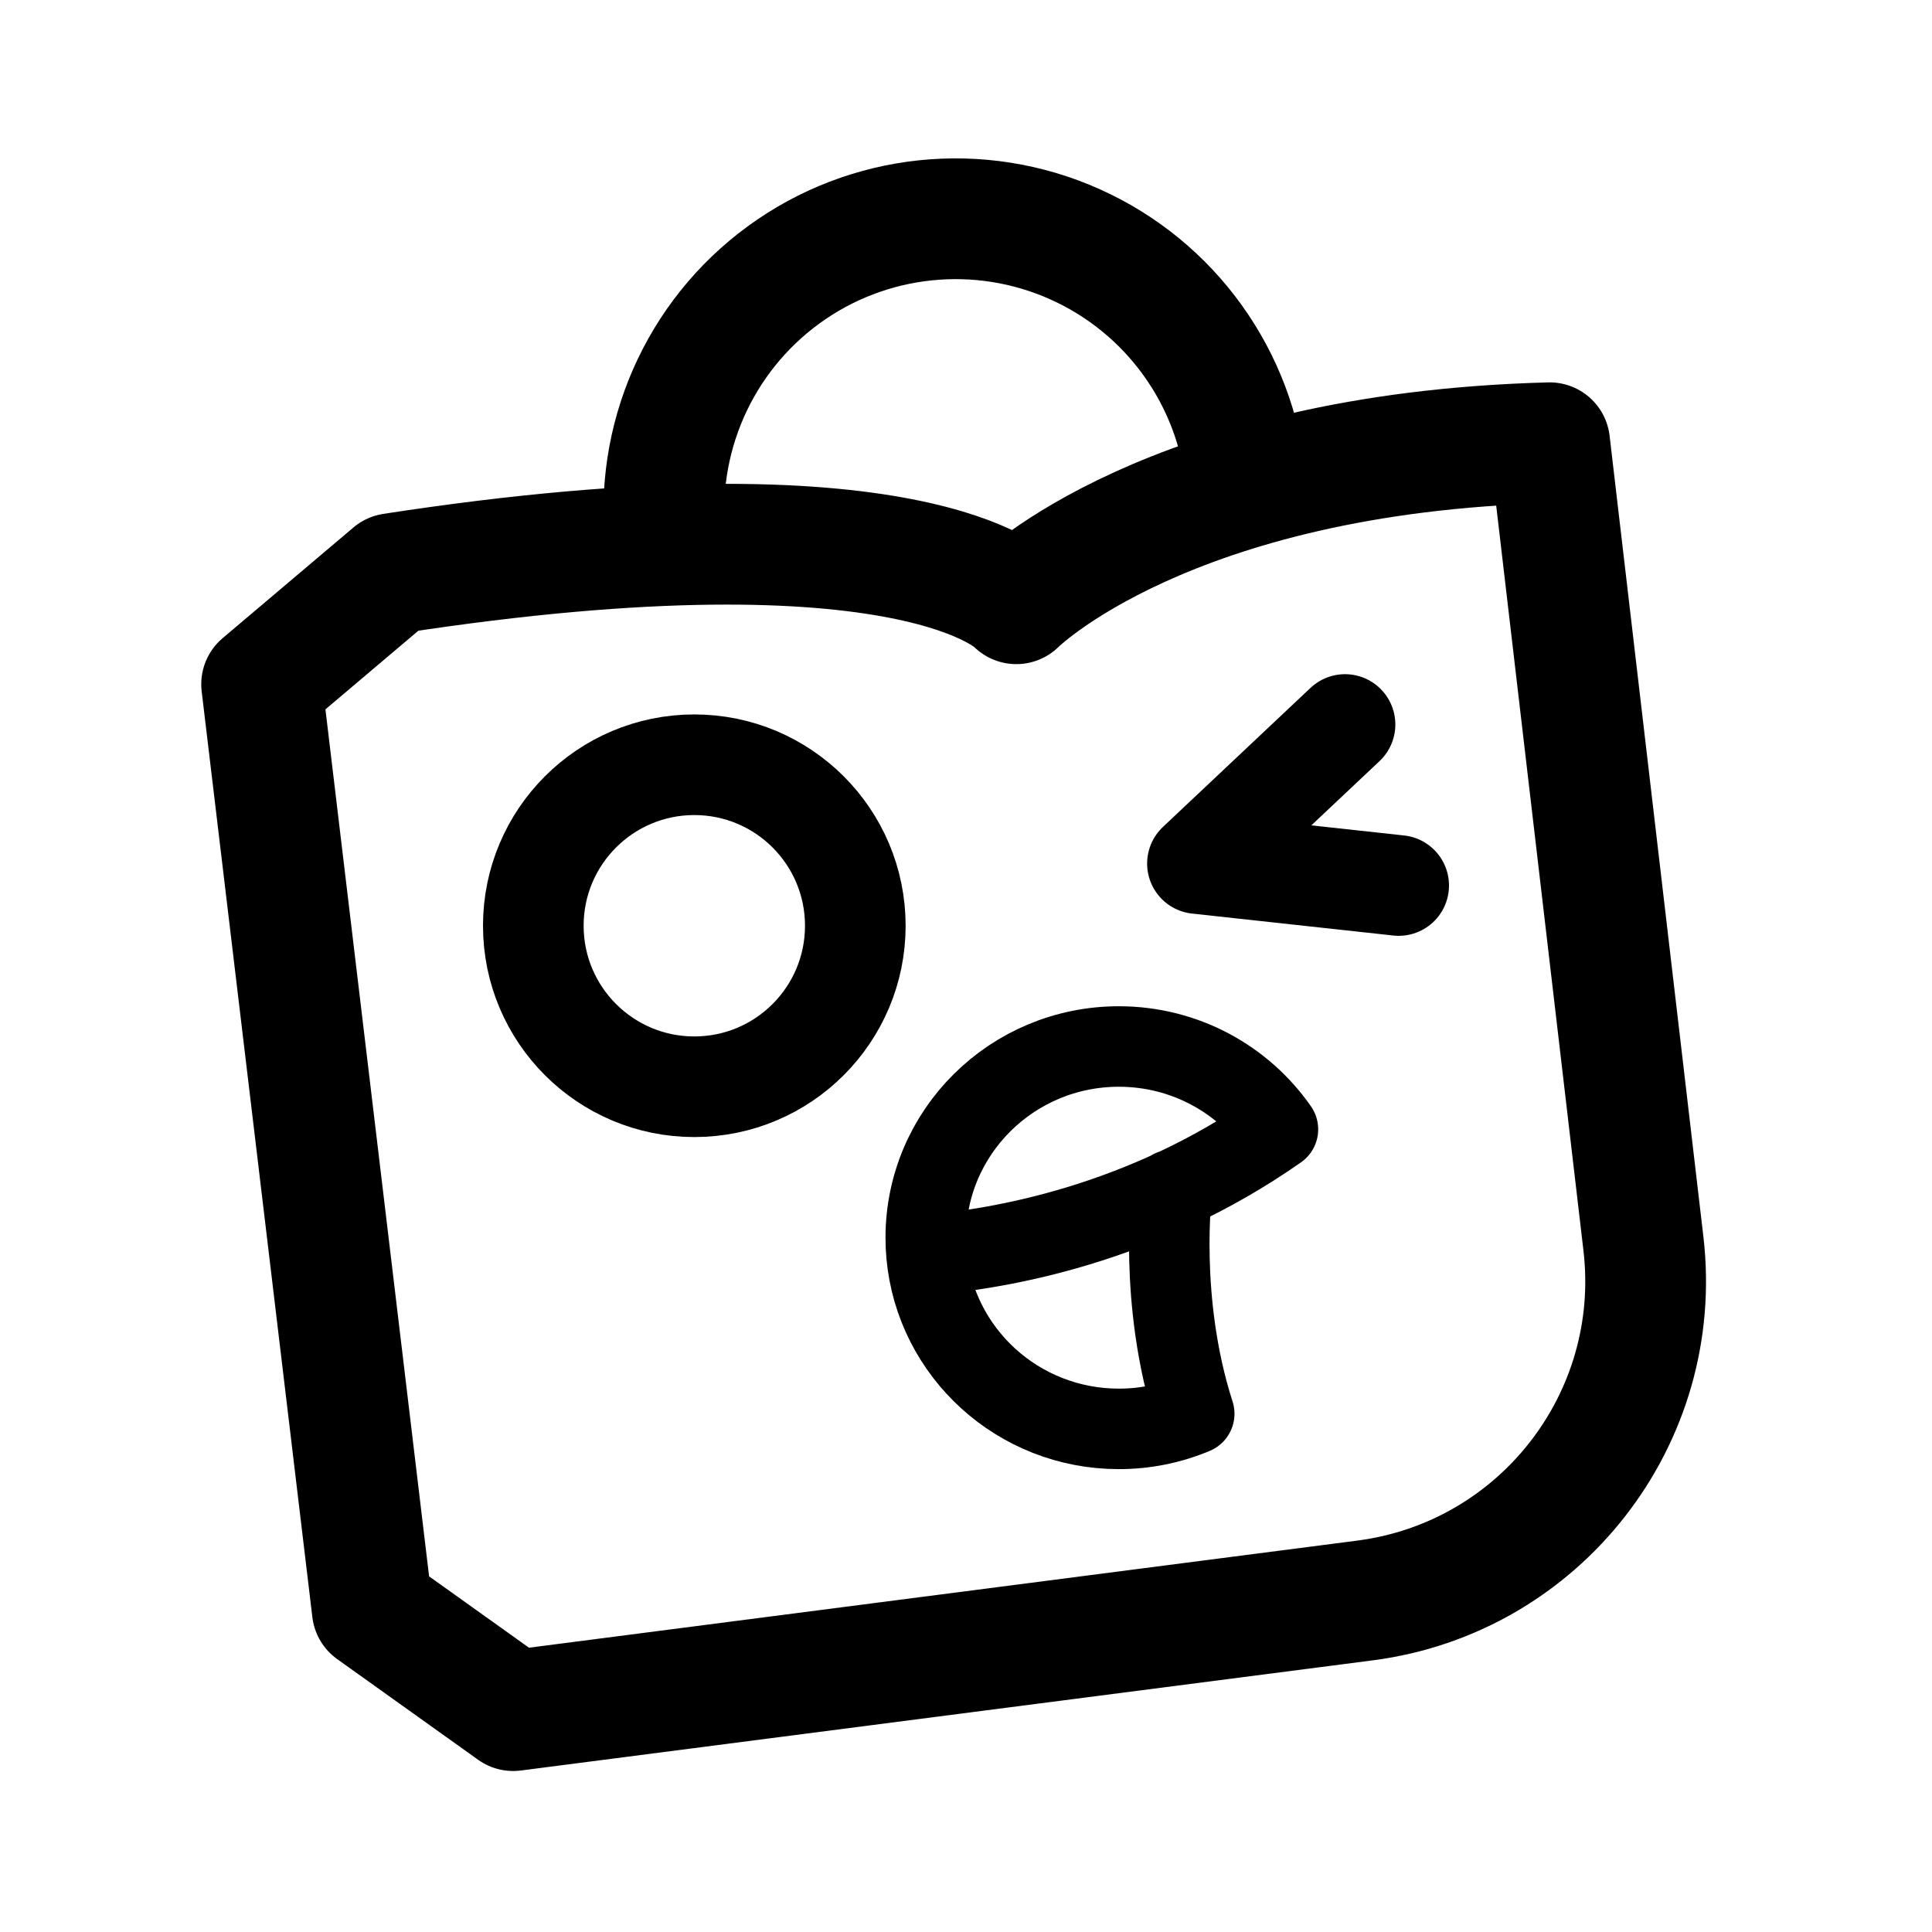
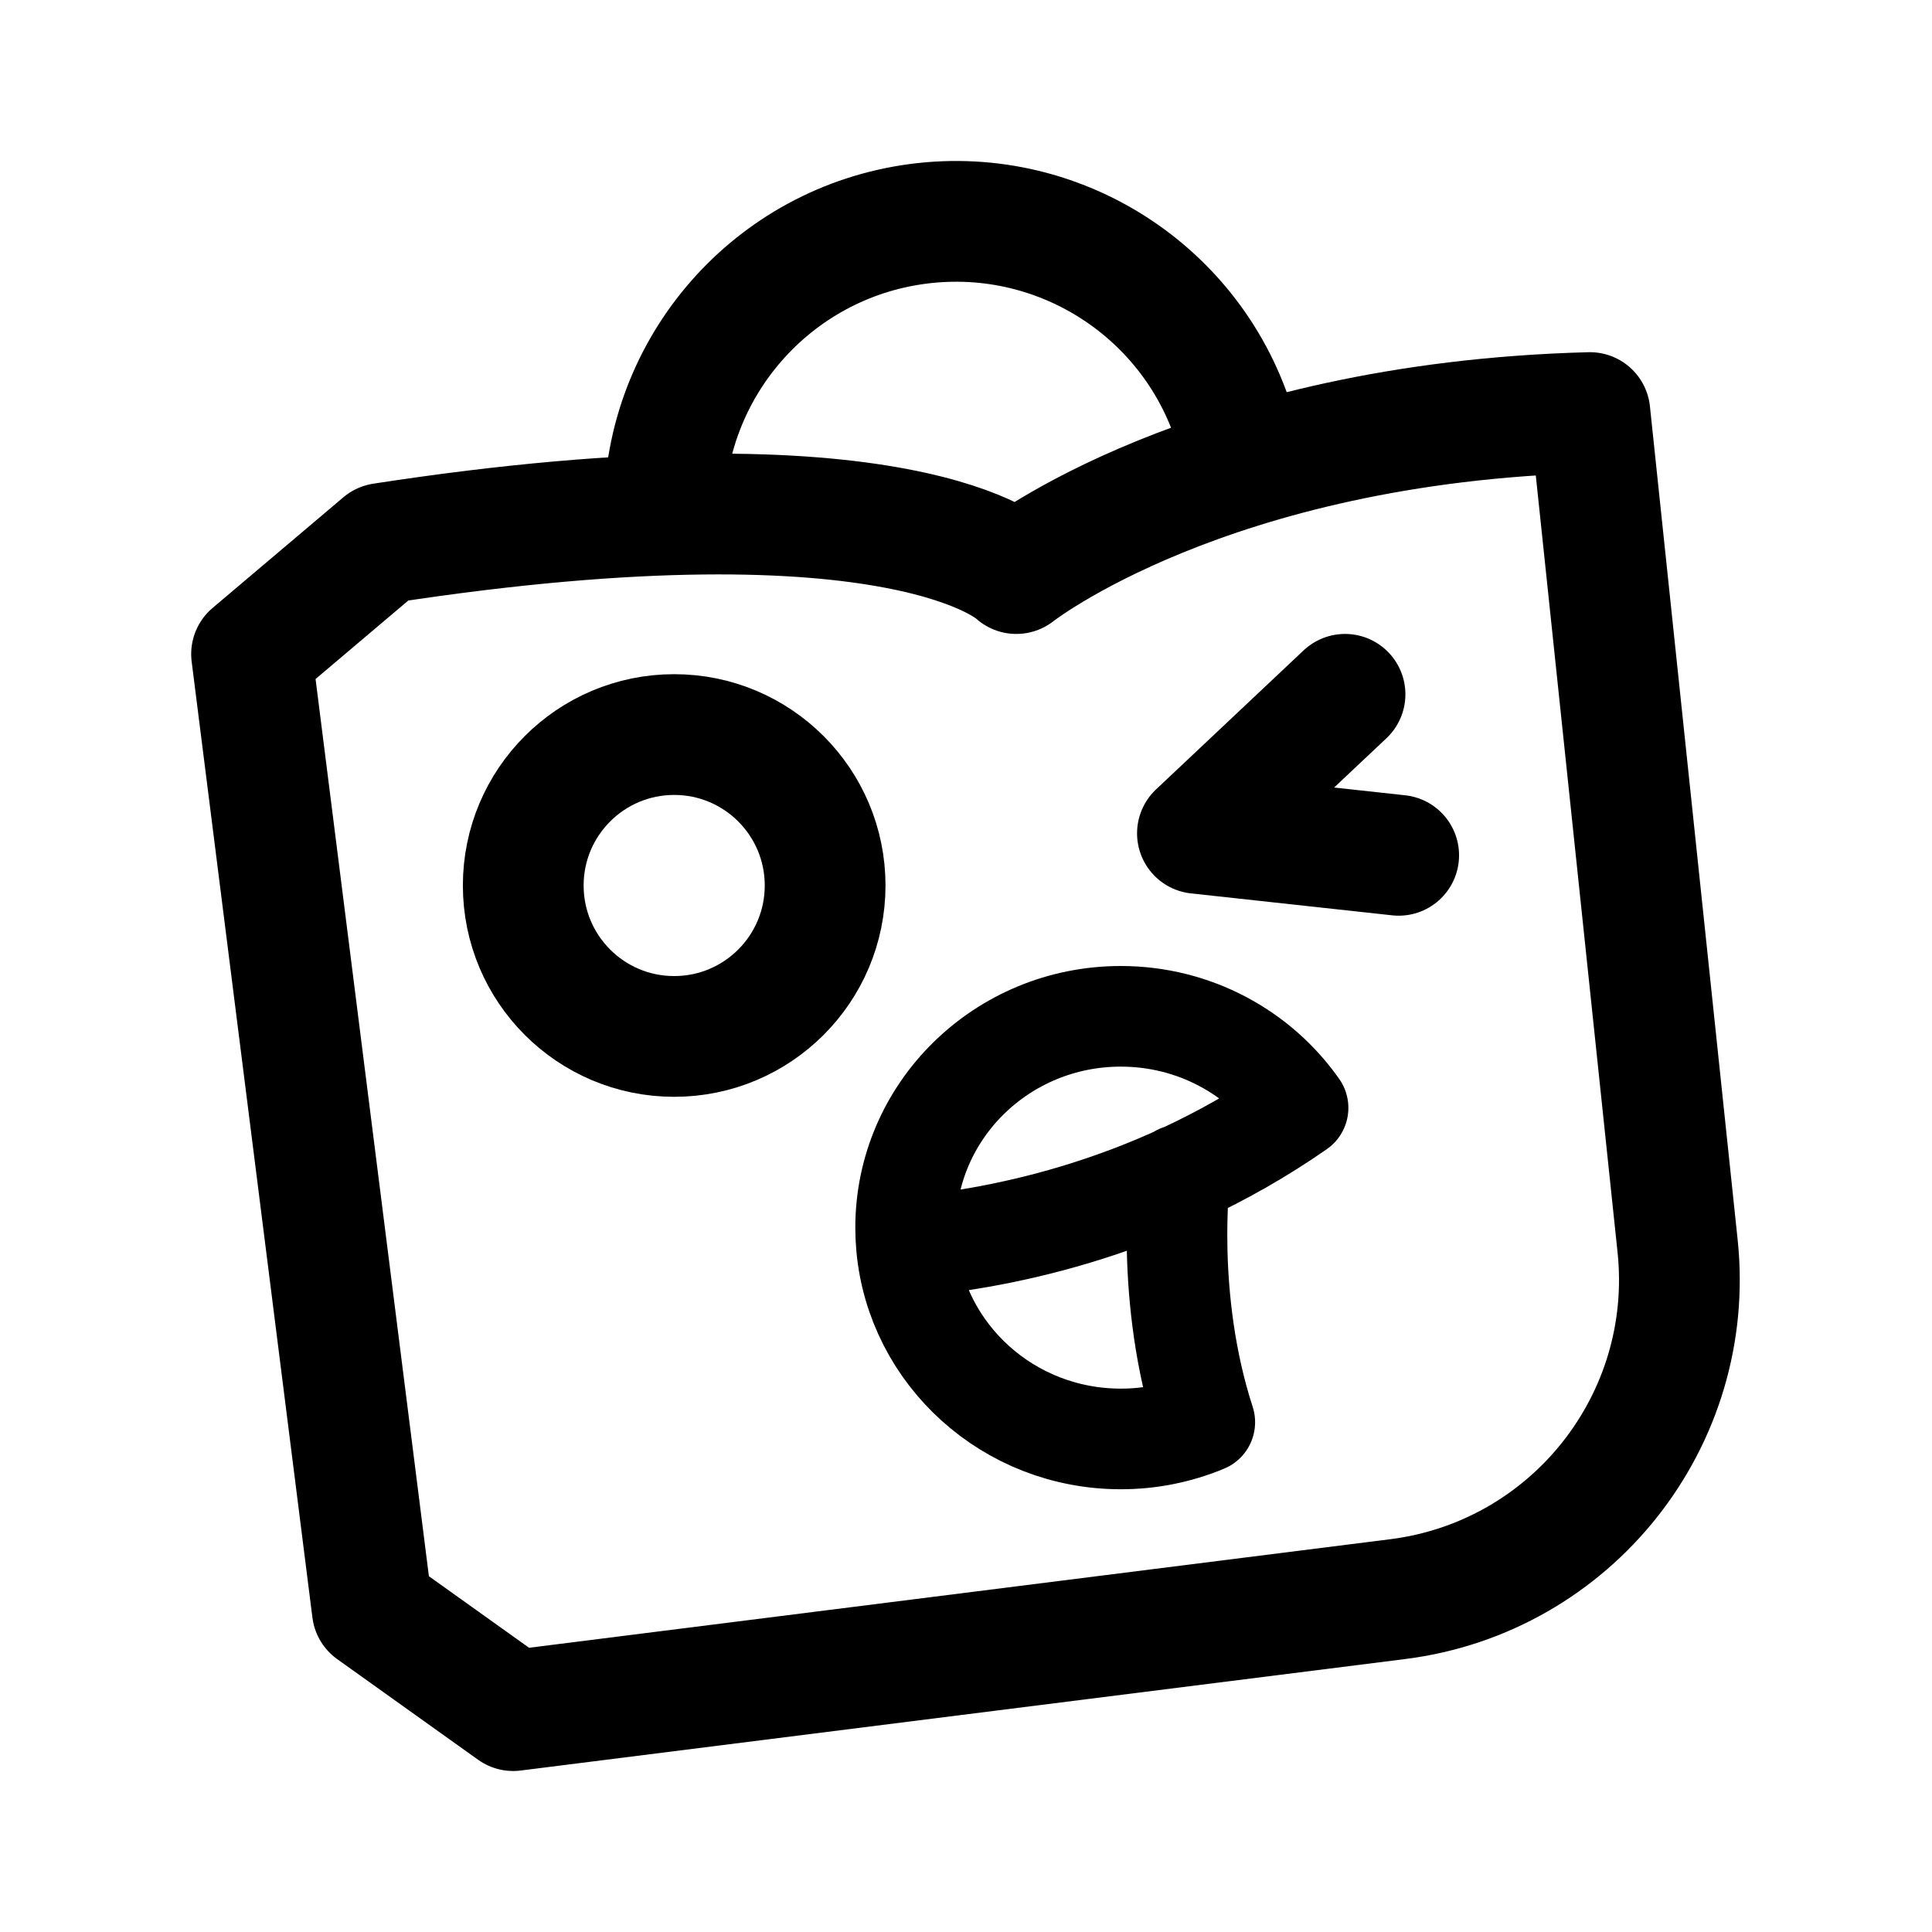
<svg xmlns="http://www.w3.org/2000/svg" width="192" height="192" viewBox="0 0 192 192" fill="none">
-   <path d="m26 68 13-11c52-8 62 3 62 3s15-15 53-16l9.322 79.597c2.038 17.404-10.3 33.211-27.679 35.458L51 170l-14-10-11-92Z" stroke="#000" stroke-width="12" stroke-linecap="round" stroke-linejoin="round" />
-   <path d="M133.667 72 119 85.818 139 88" stroke="#000" stroke-width="10" stroke-linecap="round" stroke-linejoin="round" />
-   <path d="M123.841 47.969a29.001 29.001 0 1 0-57.682 6.062" stroke="#000" stroke-width="12" stroke-linecap="round" stroke-linejoin="round" />
-   <path d="M116.465 118.25s-1.393 11.034 2.216 22.247a19.286 19.286 0 0 1-7.493 1.503c-10.01 0-18.23-7.59-19.11-17.275m0 0A19.074 19.074 0 0 1 92 123c0-10.493 8.591-19 19.188-19 6.56 0 12.352 3.26 15.812 8.233-13.53 9.496-27.694 11.901-34.922 12.492Z" stroke="#000" stroke-width="8" stroke-linecap="round" stroke-linejoin="round" />
-   <circle cx="69" cy="92" r="16" stroke="#000" stroke-width="10" stroke-linecap="round" stroke-linejoin="round" />
+   <path d="m25 65 13-11c52-8 63 3 63 3s19-15 57-16l8.718 82.822c1.823 17.322-10.542 32.92-27.822 35.099L51 170l-14-10-12-95Z" stroke="#000" stroke-width="12" stroke-linecap="round" stroke-linejoin="round" />
+   <path d="M133.667 69 119 82.818 139 85m-15.988-41.506a29.004 29.004 0 0 0-31.797-21.246A29 29 0 0 0 66 51" stroke="#000" stroke-width="12" stroke-linecap="round" stroke-linejoin="round" />
+   <path d="M117.261 116.75s-1.553 12.196 2.469 24.588a21.641 21.641 0 0 1-8.349 1.662c-11.154 0-20.313-8.389-21.294-19.094m0 0A20.871 20.871 0 0 1 90 122c0-11.598 9.573-21 21.381-21 7.31 0 13.763 3.603 17.619 9.1-15.076 10.495-30.86 13.154-38.913 13.806Z" stroke="#000" stroke-width="10" stroke-linecap="round" stroke-linejoin="round" />
+   <circle cx="67" cy="88" r="15" stroke="#000" stroke-width="12" stroke-linecap="round" stroke-linejoin="round" />
</svg>
